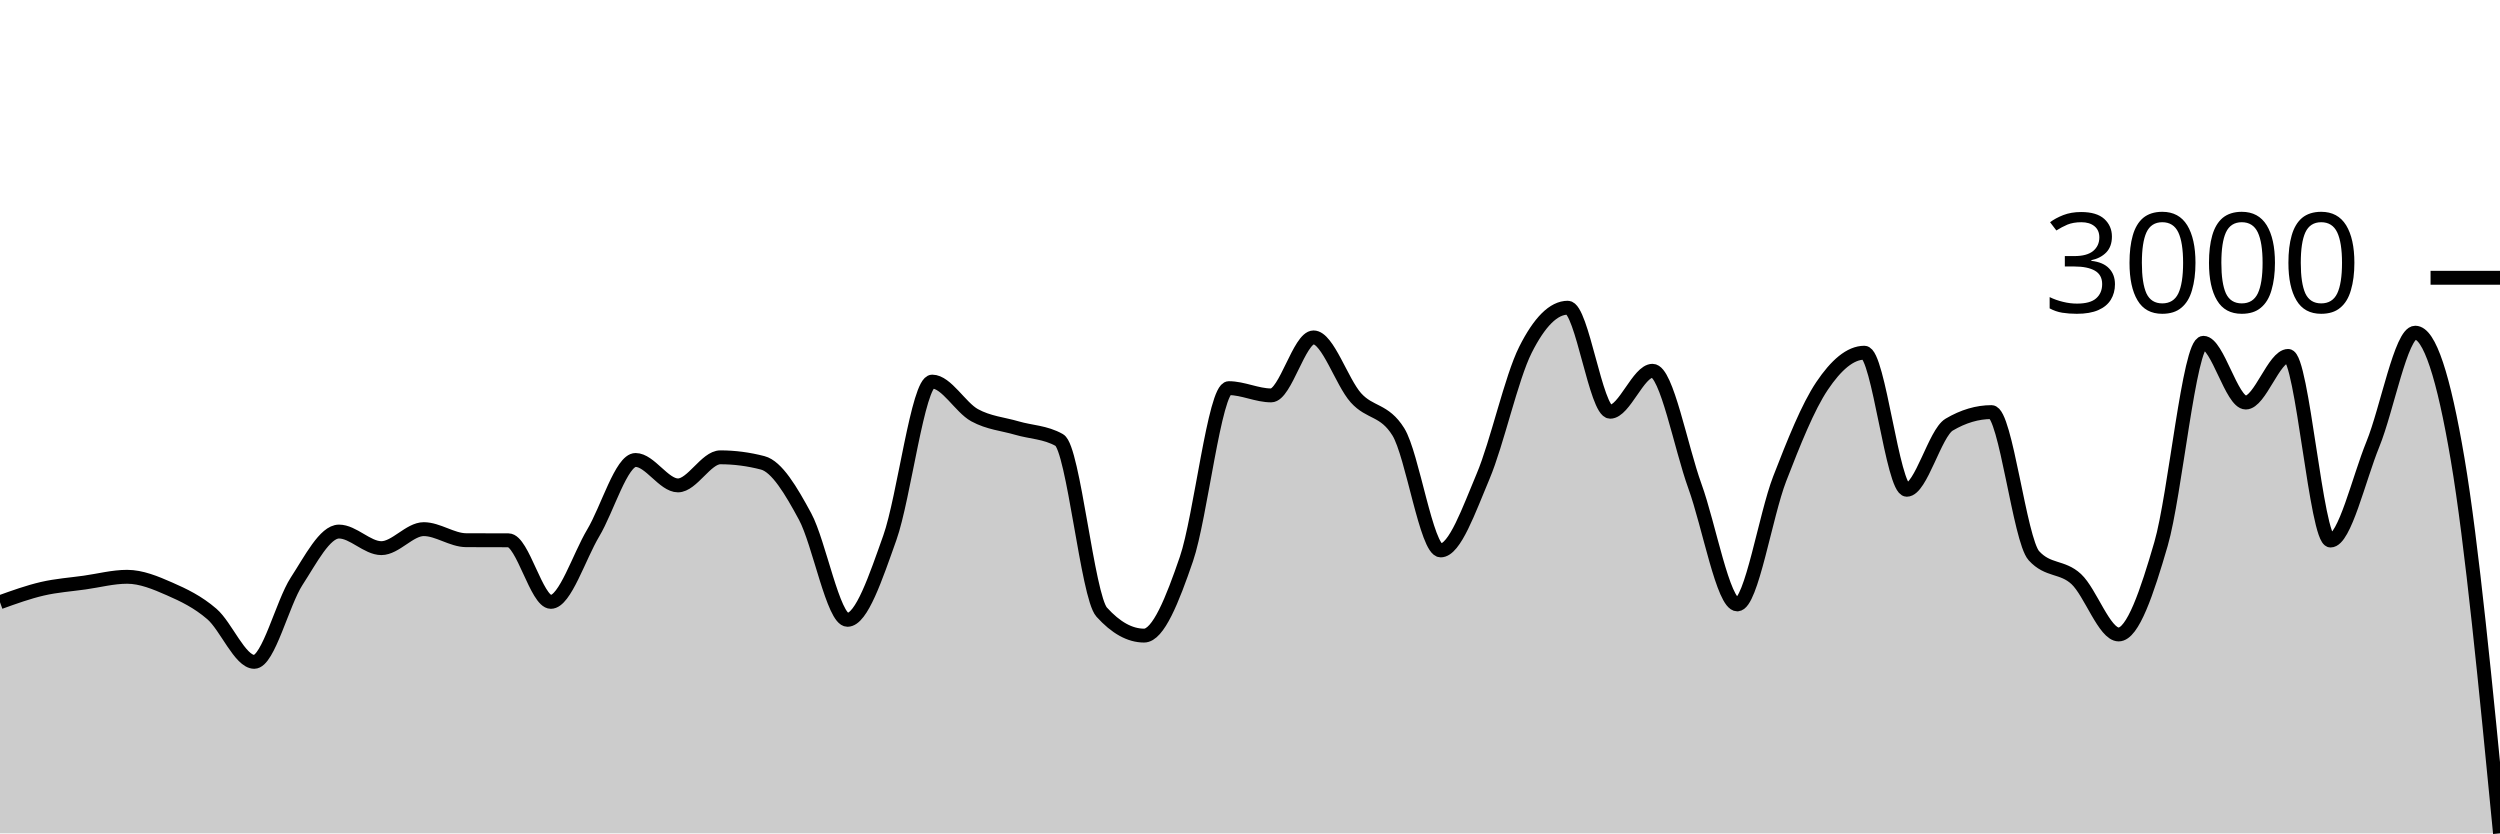
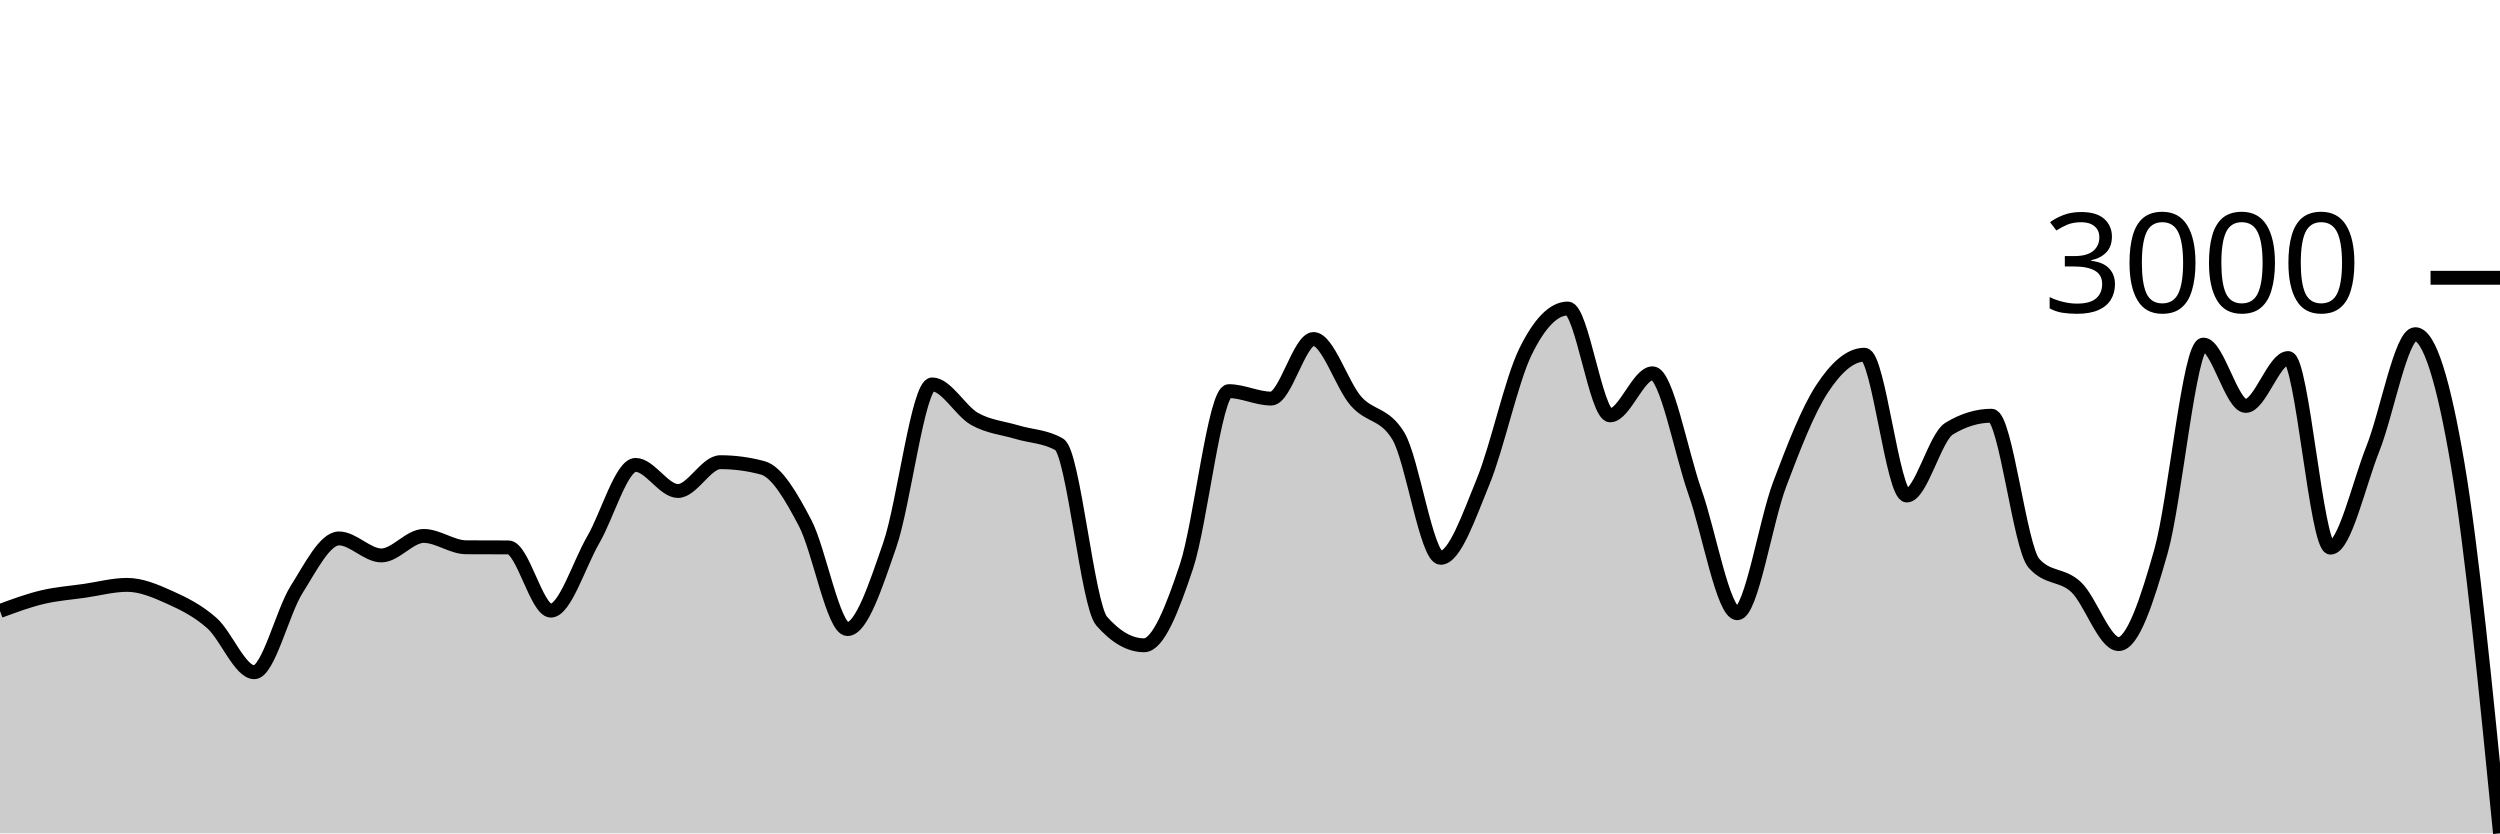
<svg xmlns="http://www.w3.org/2000/svg" viewBox="0 0 180 60">
  <g transform="translate(0,20)">
-     <path class="area" fill="rgba(0, 0, 0, 0.2)" d="M0,23.36C1.017,22.994,2.034,22.627,3.051,22.391C4.068,22.155,5.085,22.087,6.102,21.943C7.119,21.8,8.136,21.529,9.153,21.529C10.169,21.529,11.186,21.953,12.203,22.399C13.22,22.845,14.237,23.33,15.254,24.206C16.271,25.081,17.288,27.653,18.305,27.653C19.322,27.653,20.339,23.416,21.356,21.852C22.373,20.289,23.39,18.272,24.407,18.272C25.424,18.272,26.441,19.466,27.458,19.466C28.475,19.466,29.492,18.098,30.508,18.098C31.525,18.098,32.542,18.888,33.559,18.894C34.576,18.899,35.593,18.896,36.61,18.902C37.627,18.908,38.644,23.335,39.661,23.335C40.678,23.335,41.695,20.075,42.712,18.372C43.729,16.669,44.746,13.118,45.763,13.118C46.78,13.118,47.797,14.949,48.814,14.949C49.831,14.949,50.847,12.927,51.864,12.927C52.881,12.927,53.898,13.06,54.915,13.325C55.932,13.59,56.949,15.303,57.966,17.187C58.983,19.071,60,24.628,61.017,24.628C62.034,24.628,63.051,21.579,64.068,18.72C65.085,15.861,66.102,7.475,67.119,7.475C68.136,7.475,69.153,9.336,70.169,9.894C71.186,10.452,72.203,10.524,73.22,10.822C74.237,11.121,75.254,11.11,76.271,11.684C77.288,12.259,78.305,22.946,79.322,24.073C80.339,25.2,81.356,25.763,82.373,25.763C83.39,25.763,84.407,23.214,85.424,20.244C86.441,17.275,87.458,7.947,88.475,7.947C89.492,7.947,90.508,8.469,91.525,8.469C92.542,8.469,93.559,4.293,94.576,4.293C95.593,4.293,96.61,7.511,97.627,8.643C98.644,9.776,99.661,9.458,100.678,11.088C101.695,12.717,102.712,19.631,103.729,19.631C104.746,19.631,105.763,16.71,106.78,14.303C107.797,11.896,108.814,7.209,109.831,5.187C110.847,3.166,111.864,2.155,112.881,2.155C113.898,2.155,114.915,9.646,115.932,9.646C116.949,9.646,117.966,6.696,118.983,6.696C120,6.696,121.017,12.204,122.034,15.007C123.051,17.811,124.068,23.518,125.085,23.518C126.102,23.518,127.119,17.098,128.136,14.477C129.153,11.856,130.169,9.303,131.186,7.79C132.203,6.276,133.22,5.395,134.237,5.395C135.254,5.395,136.271,15.264,137.288,15.264C138.305,15.264,139.322,11.176,140.339,10.574C141.356,9.972,142.373,9.671,143.39,9.671C144.407,9.671,145.424,18.891,146.441,20.012C147.458,21.134,148.475,20.75,149.492,21.695C150.508,22.639,151.525,25.681,152.542,25.681C153.559,25.681,154.576,22.667,155.593,19.167C156.61,15.667,157.627,4.682,158.644,4.682C159.661,4.682,160.678,8.983,161.695,8.983C162.712,8.983,163.729,5.627,164.746,5.627C165.763,5.627,166.78,18.919,167.797,18.919C168.814,18.919,169.831,14.477,170.847,11.983C171.864,9.488,172.881,3.953,173.898,3.953C174.915,3.953,175.932,7.052,176.949,13.06C177.966,19.068,178.983,29.534,180,40L180,40C178.983,40,177.966,40,176.949,40C175.932,40,174.915,40,173.898,40C172.881,40,171.864,40,170.847,40C169.831,40,168.814,40,167.797,40C166.78,40,165.763,40,164.746,40C163.729,40,162.712,40,161.695,40C160.678,40,159.661,40,158.644,40C157.627,40,156.61,40,155.593,40C154.576,40,153.559,40,152.542,40C151.525,40,150.508,40,149.492,40C148.475,40,147.458,40,146.441,40C145.424,40,144.407,40,143.39,40C142.373,40,141.356,40,140.339,40C139.322,40,138.305,40,137.288,40C136.271,40,135.254,40,134.237,40C133.22,40,132.203,40,131.186,40C130.169,40,129.153,40,128.136,40C127.119,40,126.102,40,125.085,40C124.068,40,123.051,40,122.034,40C121.017,40,120,40,118.983,40C117.966,40,116.949,40,115.932,40C114.915,40,113.898,40,112.881,40C111.864,40,110.847,40,109.831,40C108.814,40,107.797,40,106.78,40C105.763,40,104.746,40,103.729,40C102.712,40,101.695,40,100.678,40C99.661,40,98.644,40,97.627,40C96.61,40,95.593,40,94.576,40C93.559,40,92.542,40,91.525,40C90.508,40,89.492,40,88.475,40C87.458,40,86.441,40,85.424,40C84.407,40,83.39,40,82.373,40C81.356,40,80.339,40,79.322,40C78.305,40,77.288,40,76.271,40C75.254,40,74.237,40,73.22,40C72.203,40,71.186,40,70.169,40C69.153,40,68.136,40,67.119,40C66.102,40,65.085,40,64.068,40C63.051,40,62.034,40,61.017,40C60,40,58.983,40,57.966,40C56.949,40,55.932,40,54.915,40C53.898,40,52.881,40,51.864,40C50.847,40,49.831,40,48.814,40C47.797,40,46.78,40,45.763,40C44.746,40,43.729,40,42.712,40C41.695,40,40.678,40,39.661,40C38.644,40,37.627,40,36.61,40C35.593,40,34.576,40,33.559,40C32.542,40,31.525,40,30.508,40C29.492,40,28.475,40,27.458,40C26.441,40,25.424,40,24.407,40C23.39,40,22.373,40,21.356,40C20.339,40,19.322,40,18.305,40C17.288,40,16.271,40,15.254,40C14.237,40,13.22,40,12.203,40C11.186,40,10.169,40,9.153,40C8.136,40,7.119,40,6.102,40C5.085,40,4.068,40,3.051,40C2.034,40,1.017,40,0,40Z" />
-     <path class="line" stroke="black" fill="none" d="M0,23.36C1.017,22.994,2.034,22.627,3.051,22.391C4.068,22.155,5.085,22.087,6.102,21.943C7.119,21.8,8.136,21.529,9.153,21.529C10.169,21.529,11.186,21.953,12.203,22.399C13.22,22.845,14.237,23.33,15.254,24.206C16.271,25.081,17.288,27.653,18.305,27.653C19.322,27.653,20.339,23.416,21.356,21.852C22.373,20.289,23.39,18.272,24.407,18.272C25.424,18.272,26.441,19.466,27.458,19.466C28.475,19.466,29.492,18.098,30.508,18.098C31.525,18.098,32.542,18.888,33.559,18.894C34.576,18.899,35.593,18.896,36.61,18.902C37.627,18.908,38.644,23.335,39.661,23.335C40.678,23.335,41.695,20.075,42.712,18.372C43.729,16.669,44.746,13.118,45.763,13.118C46.78,13.118,47.797,14.949,48.814,14.949C49.831,14.949,50.847,12.927,51.864,12.927C52.881,12.927,53.898,13.06,54.915,13.325C55.932,13.59,56.949,15.303,57.966,17.187C58.983,19.071,60,24.628,61.017,24.628C62.034,24.628,63.051,21.579,64.068,18.72C65.085,15.861,66.102,7.475,67.119,7.475C68.136,7.475,69.153,9.336,70.169,9.894C71.186,10.452,72.203,10.524,73.22,10.822C74.237,11.121,75.254,11.11,76.271,11.684C77.288,12.259,78.305,22.946,79.322,24.073C80.339,25.2,81.356,25.763,82.373,25.763C83.39,25.763,84.407,23.214,85.424,20.244C86.441,17.275,87.458,7.947,88.475,7.947C89.492,7.947,90.508,8.469,91.525,8.469C92.542,8.469,93.559,4.293,94.576,4.293C95.593,4.293,96.61,7.511,97.627,8.643C98.644,9.776,99.661,9.458,100.678,11.088C101.695,12.717,102.712,19.631,103.729,19.631C104.746,19.631,105.763,16.71,106.78,14.303C107.797,11.896,108.814,7.209,109.831,5.187C110.847,3.166,111.864,2.155,112.881,2.155C113.898,2.155,114.915,9.646,115.932,9.646C116.949,9.646,117.966,6.696,118.983,6.696C120,6.696,121.017,12.204,122.034,15.007C123.051,17.811,124.068,23.518,125.085,23.518C126.102,23.518,127.119,17.098,128.136,14.477C129.153,11.856,130.169,9.303,131.186,7.79C132.203,6.276,133.22,5.395,134.237,5.395C135.254,5.395,136.271,15.264,137.288,15.264C138.305,15.264,139.322,11.176,140.339,10.574C141.356,9.972,142.373,9.671,143.39,9.671C144.407,9.671,145.424,18.891,146.441,20.012C147.458,21.134,148.475,20.75,149.492,21.695C150.508,22.639,151.525,25.681,152.542,25.681C153.559,25.681,154.576,22.667,155.593,19.167C156.61,15.667,157.627,4.682,158.644,4.682C159.661,4.682,160.678,8.983,161.695,8.983C162.712,8.983,163.729,5.627,164.746,5.627C165.763,5.627,166.78,18.919,167.797,18.919C168.814,18.919,169.831,14.477,170.847,11.983C171.864,9.488,172.881,3.953,173.898,3.953C174.915,3.953,175.932,7.052,176.949,13.06C177.966,19.068,178.983,29.534,180,40" />
+     <path class="area" fill="rgba(0, 0, 0, 0.2)" d="M0,23.991C1.017,23.615,2.034,23.238,3.051,22.996C4.068,22.753,5.085,22.684,6.102,22.536C7.119,22.389,8.136,22.111,9.153,22.111C10.169,22.111,11.186,22.546,12.203,23.004C13.22,23.462,14.237,23.96,15.254,24.86C16.271,25.759,17.288,28.4,18.305,28.4C19.322,28.4,20.339,24.048,21.356,22.443C22.373,20.837,23.39,18.766,24.407,18.766C25.424,18.766,26.441,19.991,27.458,19.991C28.475,19.991,29.492,18.587,30.508,18.587C31.525,18.587,32.542,19.399,33.559,19.404C34.576,19.41,35.593,19.407,36.61,19.413C37.627,19.418,38.644,23.966,39.661,23.966C40.678,23.966,41.695,20.617,42.712,18.868C43.729,17.119,44.746,13.472,45.763,13.472C46.78,13.472,47.797,15.353,48.814,15.353C49.831,15.353,50.847,13.277,51.864,13.277C52.881,13.277,53.898,13.413,54.915,13.685C55.932,13.957,56.949,15.716,57.966,17.651C58.983,19.586,60,25.294,61.017,25.294C62.034,25.294,63.051,22.162,64.068,19.226C65.085,16.289,66.102,7.677,67.119,7.677C68.136,7.677,69.153,9.589,70.169,10.162C71.186,10.735,72.203,10.809,73.22,11.115C74.237,11.421,75.254,11.41,76.271,12C77.288,12.59,78.305,23.566,79.322,24.723C80.339,25.881,81.356,26.46,82.373,26.46C83.39,26.46,84.407,23.841,85.424,20.791C86.441,17.742,87.458,8.162,88.475,8.162C89.492,8.162,90.508,8.698,91.525,8.698C92.542,8.698,93.559,4.409,94.576,4.409C95.593,4.409,96.61,7.713,97.627,8.877C98.644,10.04,99.661,9.713,100.678,11.387C101.695,13.061,102.712,20.162,103.729,20.162C104.746,20.162,105.763,17.162,106.78,14.689C107.797,12.217,108.814,7.404,109.831,5.328C110.847,3.251,111.864,2.213,112.881,2.213C113.898,2.213,114.915,9.906,115.932,9.906C116.949,9.906,117.966,6.877,118.983,6.877C120,6.877,121.017,12.533,122.034,15.413C123.051,18.292,124.068,24.153,125.085,24.153C126.102,24.153,127.119,17.56,128.136,14.868C129.153,12.176,130.169,9.555,131.186,8C132.203,6.445,133.22,5.54,134.237,5.54C135.254,5.54,136.271,15.677,137.288,15.677C138.305,15.677,139.322,11.478,140.339,10.86C141.356,10.241,142.373,9.932,143.39,9.932C144.407,9.932,145.424,19.401,146.441,20.553C147.458,21.705,148.475,21.311,149.492,22.281C150.508,23.251,151.525,26.374,152.542,26.374C153.559,26.374,154.576,23.279,155.593,19.685C156.61,16.091,157.627,4.809,158.644,4.809C159.661,4.809,160.678,9.226,161.695,9.226C162.712,9.226,163.729,5.779,164.746,5.779C165.763,5.779,166.78,19.43,167.797,19.43C168.814,19.43,169.831,14.868,170.847,12.306C171.864,9.745,172.881,4.06,173.898,4.06C174.915,4.06,175.932,7.423,176.949,13.413C177.966,19.403,178.983,29.701,180,40L180,40C178.983,40,177.966,40,176.949,40C175.932,40,174.915,40,173.898,40C172.881,40,171.864,40,170.847,40C169.831,40,168.814,40,167.797,40C166.78,40,165.763,40,164.746,40C163.729,40,162.712,40,161.695,40C160.678,40,159.661,40,158.644,40C157.627,40,156.61,40,155.593,40C154.576,40,153.559,40,152.542,40C151.525,40,150.508,40,149.492,40C148.475,40,147.458,40,146.441,40C145.424,40,144.407,40,143.39,40C142.373,40,141.356,40,140.339,40C139.322,40,138.305,40,137.288,40C136.271,40,135.254,40,134.237,40C133.22,40,132.203,40,131.186,40C130.169,40,129.153,40,128.136,40C127.119,40,126.102,40,125.085,40C124.068,40,123.051,40,122.034,40C121.017,40,120,40,118.983,40C117.966,40,116.949,40,115.932,40C114.915,40,113.898,40,112.881,40C111.864,40,110.847,40,109.831,40C108.814,40,107.797,40,106.78,40C105.763,40,104.746,40,103.729,40C102.712,40,101.695,40,100.678,40C99.661,40,98.644,40,97.627,40C96.61,40,95.593,40,94.576,40C93.559,40,92.542,40,91.525,40C90.508,40,89.492,40,88.475,40C87.458,40,86.441,40,85.424,40C84.407,40,83.39,40,82.373,40C81.356,40,80.339,40,79.322,40C78.305,40,77.288,40,76.271,40C75.254,40,74.237,40,73.22,40C72.203,40,71.186,40,70.169,40C69.153,40,68.136,40,67.119,40C66.102,40,65.085,40,64.068,40C63.051,40,62.034,40,61.017,40C60,40,58.983,40,57.966,40C56.949,40,55.932,40,54.915,40C53.898,40,52.881,40,51.864,40C50.847,40,49.831,40,48.814,40C47.797,40,46.78,40,45.763,40C44.746,40,43.729,40,42.712,40C41.695,40,40.678,40,39.661,40C38.644,40,37.627,40,36.61,40C35.593,40,34.576,40,33.559,40C32.542,40,31.525,40,30.508,40C29.492,40,28.475,40,27.458,40C26.441,40,25.424,40,24.407,40C23.39,40,22.373,40,21.356,40C20.339,40,19.322,40,18.305,40C17.288,40,16.271,40,15.254,40C14.237,40,13.22,40,12.203,40C11.186,40,10.169,40,9.153,40C8.136,40,7.119,40,6.102,40C5.085,40,4.068,40,3.051,40C2.034,40,1.017,40,0,40Z" />
+     <path class="line" stroke="black" fill="none" d="M0,23.991C1.017,23.615,2.034,23.238,3.051,22.996C4.068,22.753,5.085,22.684,6.102,22.536C7.119,22.389,8.136,22.111,9.153,22.111C10.169,22.111,11.186,22.546,12.203,23.004C13.22,23.462,14.237,23.96,15.254,24.86C16.271,25.759,17.288,28.4,18.305,28.4C19.322,28.4,20.339,24.048,21.356,22.443C22.373,20.837,23.39,18.766,24.407,18.766C25.424,18.766,26.441,19.991,27.458,19.991C28.475,19.991,29.492,18.587,30.508,18.587C31.525,18.587,32.542,19.399,33.559,19.404C34.576,19.41,35.593,19.407,36.61,19.413C37.627,19.418,38.644,23.966,39.661,23.966C40.678,23.966,41.695,20.617,42.712,18.868C43.729,17.119,44.746,13.472,45.763,13.472C46.78,13.472,47.797,15.353,48.814,15.353C49.831,15.353,50.847,13.277,51.864,13.277C52.881,13.277,53.898,13.413,54.915,13.685C55.932,13.957,56.949,15.716,57.966,17.651C58.983,19.586,60,25.294,61.017,25.294C62.034,25.294,63.051,22.162,64.068,19.226C65.085,16.289,66.102,7.677,67.119,7.677C68.136,7.677,69.153,9.589,70.169,10.162C71.186,10.735,72.203,10.809,73.22,11.115C74.237,11.421,75.254,11.41,76.271,12C77.288,12.59,78.305,23.566,79.322,24.723C80.339,25.881,81.356,26.46,82.373,26.46C83.39,26.46,84.407,23.841,85.424,20.791C86.441,17.742,87.458,8.162,88.475,8.162C89.492,8.162,90.508,8.698,91.525,8.698C92.542,8.698,93.559,4.409,94.576,4.409C95.593,4.409,96.61,7.713,97.627,8.877C98.644,10.04,99.661,9.713,100.678,11.387C101.695,13.061,102.712,20.162,103.729,20.162C104.746,20.162,105.763,17.162,106.78,14.689C107.797,12.217,108.814,7.404,109.831,5.328C110.847,3.251,111.864,2.213,112.881,2.213C113.898,2.213,114.915,9.906,115.932,9.906C116.949,9.906,117.966,6.877,118.983,6.877C120,6.877,121.017,12.533,122.034,15.413C123.051,18.292,124.068,24.153,125.085,24.153C126.102,24.153,127.119,17.56,128.136,14.868C129.153,12.176,130.169,9.555,131.186,8C132.203,6.445,133.22,5.54,134.237,5.54C135.254,5.54,136.271,15.677,137.288,15.677C138.305,15.677,139.322,11.478,140.339,10.86C141.356,10.241,142.373,9.932,143.39,9.932C144.407,9.932,145.424,19.401,146.441,20.553C147.458,21.705,148.475,21.311,149.492,22.281C150.508,23.251,151.525,26.374,152.542,26.374C153.559,26.374,154.576,23.279,155.593,19.685C156.61,16.091,157.627,4.809,158.644,4.809C159.661,4.809,160.678,9.226,161.695,9.226C162.712,9.226,163.729,5.779,164.746,5.779C165.763,5.779,166.78,19.43,167.797,19.43C168.814,19.43,169.831,14.868,170.847,12.306C171.864,9.745,172.881,4.06,173.898,4.06C174.915,4.06,175.932,7.423,176.949,13.413C177.966,19.403,178.983,29.701,180,40" />
    <path class="axis-ceiling" stroke-width="1" stroke="black" fill="none" d="M175,0L180,0" />
    <text class="axis-ceiling-label" font-family="sans-serif" text-anchor="end" font-size="10px" x="170" y="2.5">3000</text>
  </g>
</svg>
